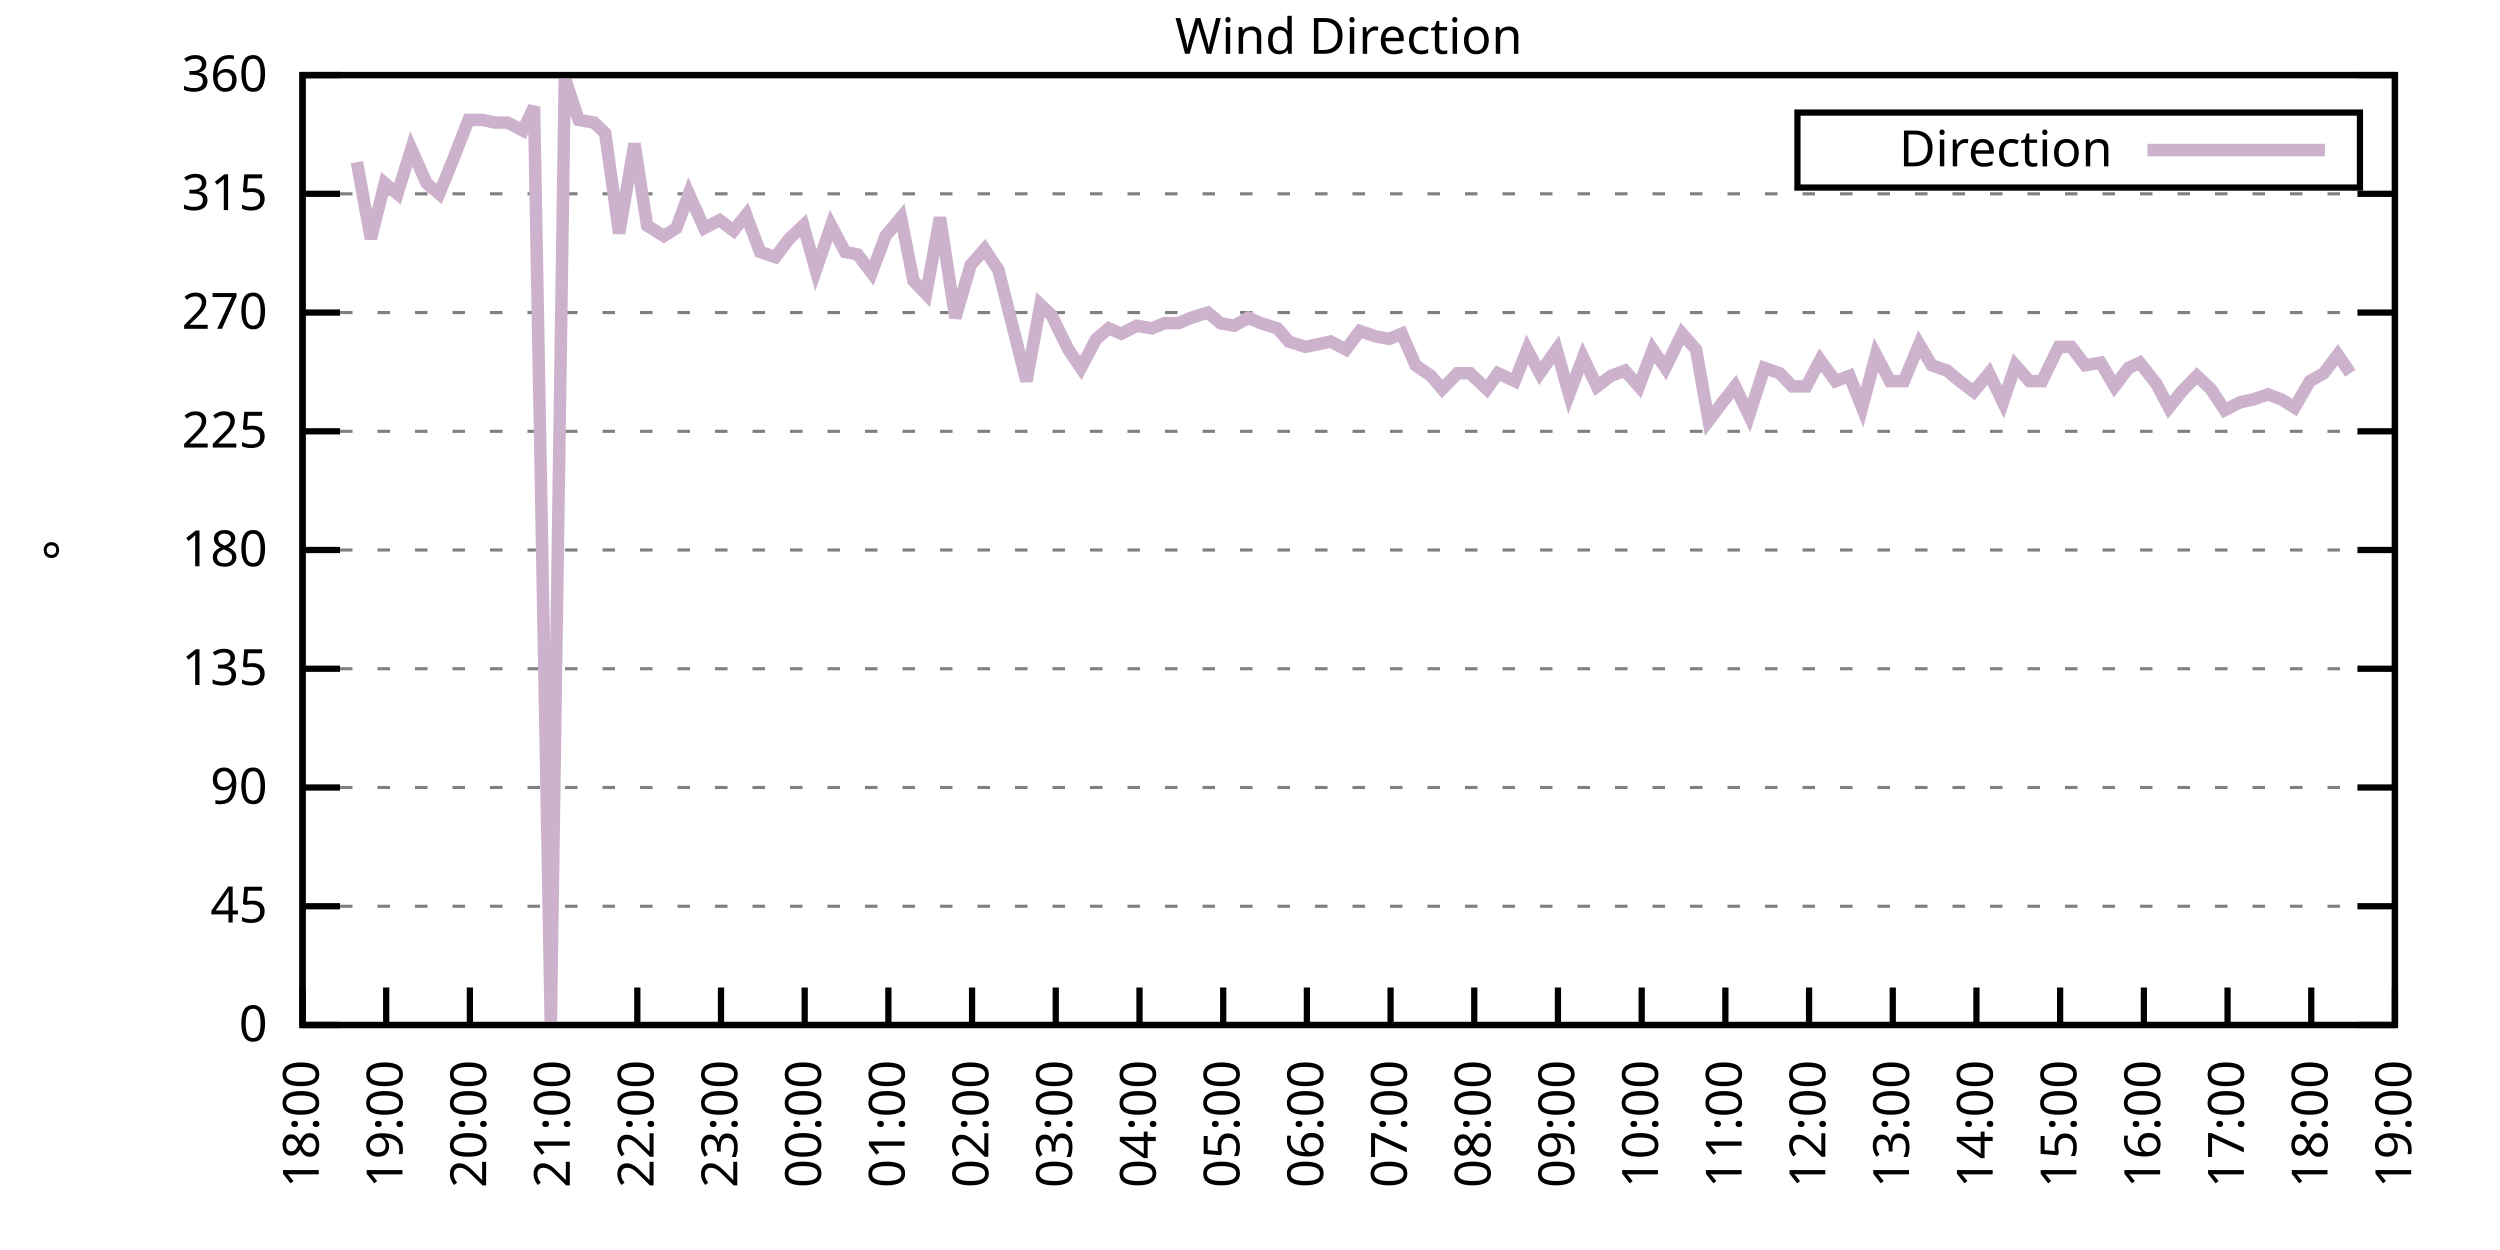
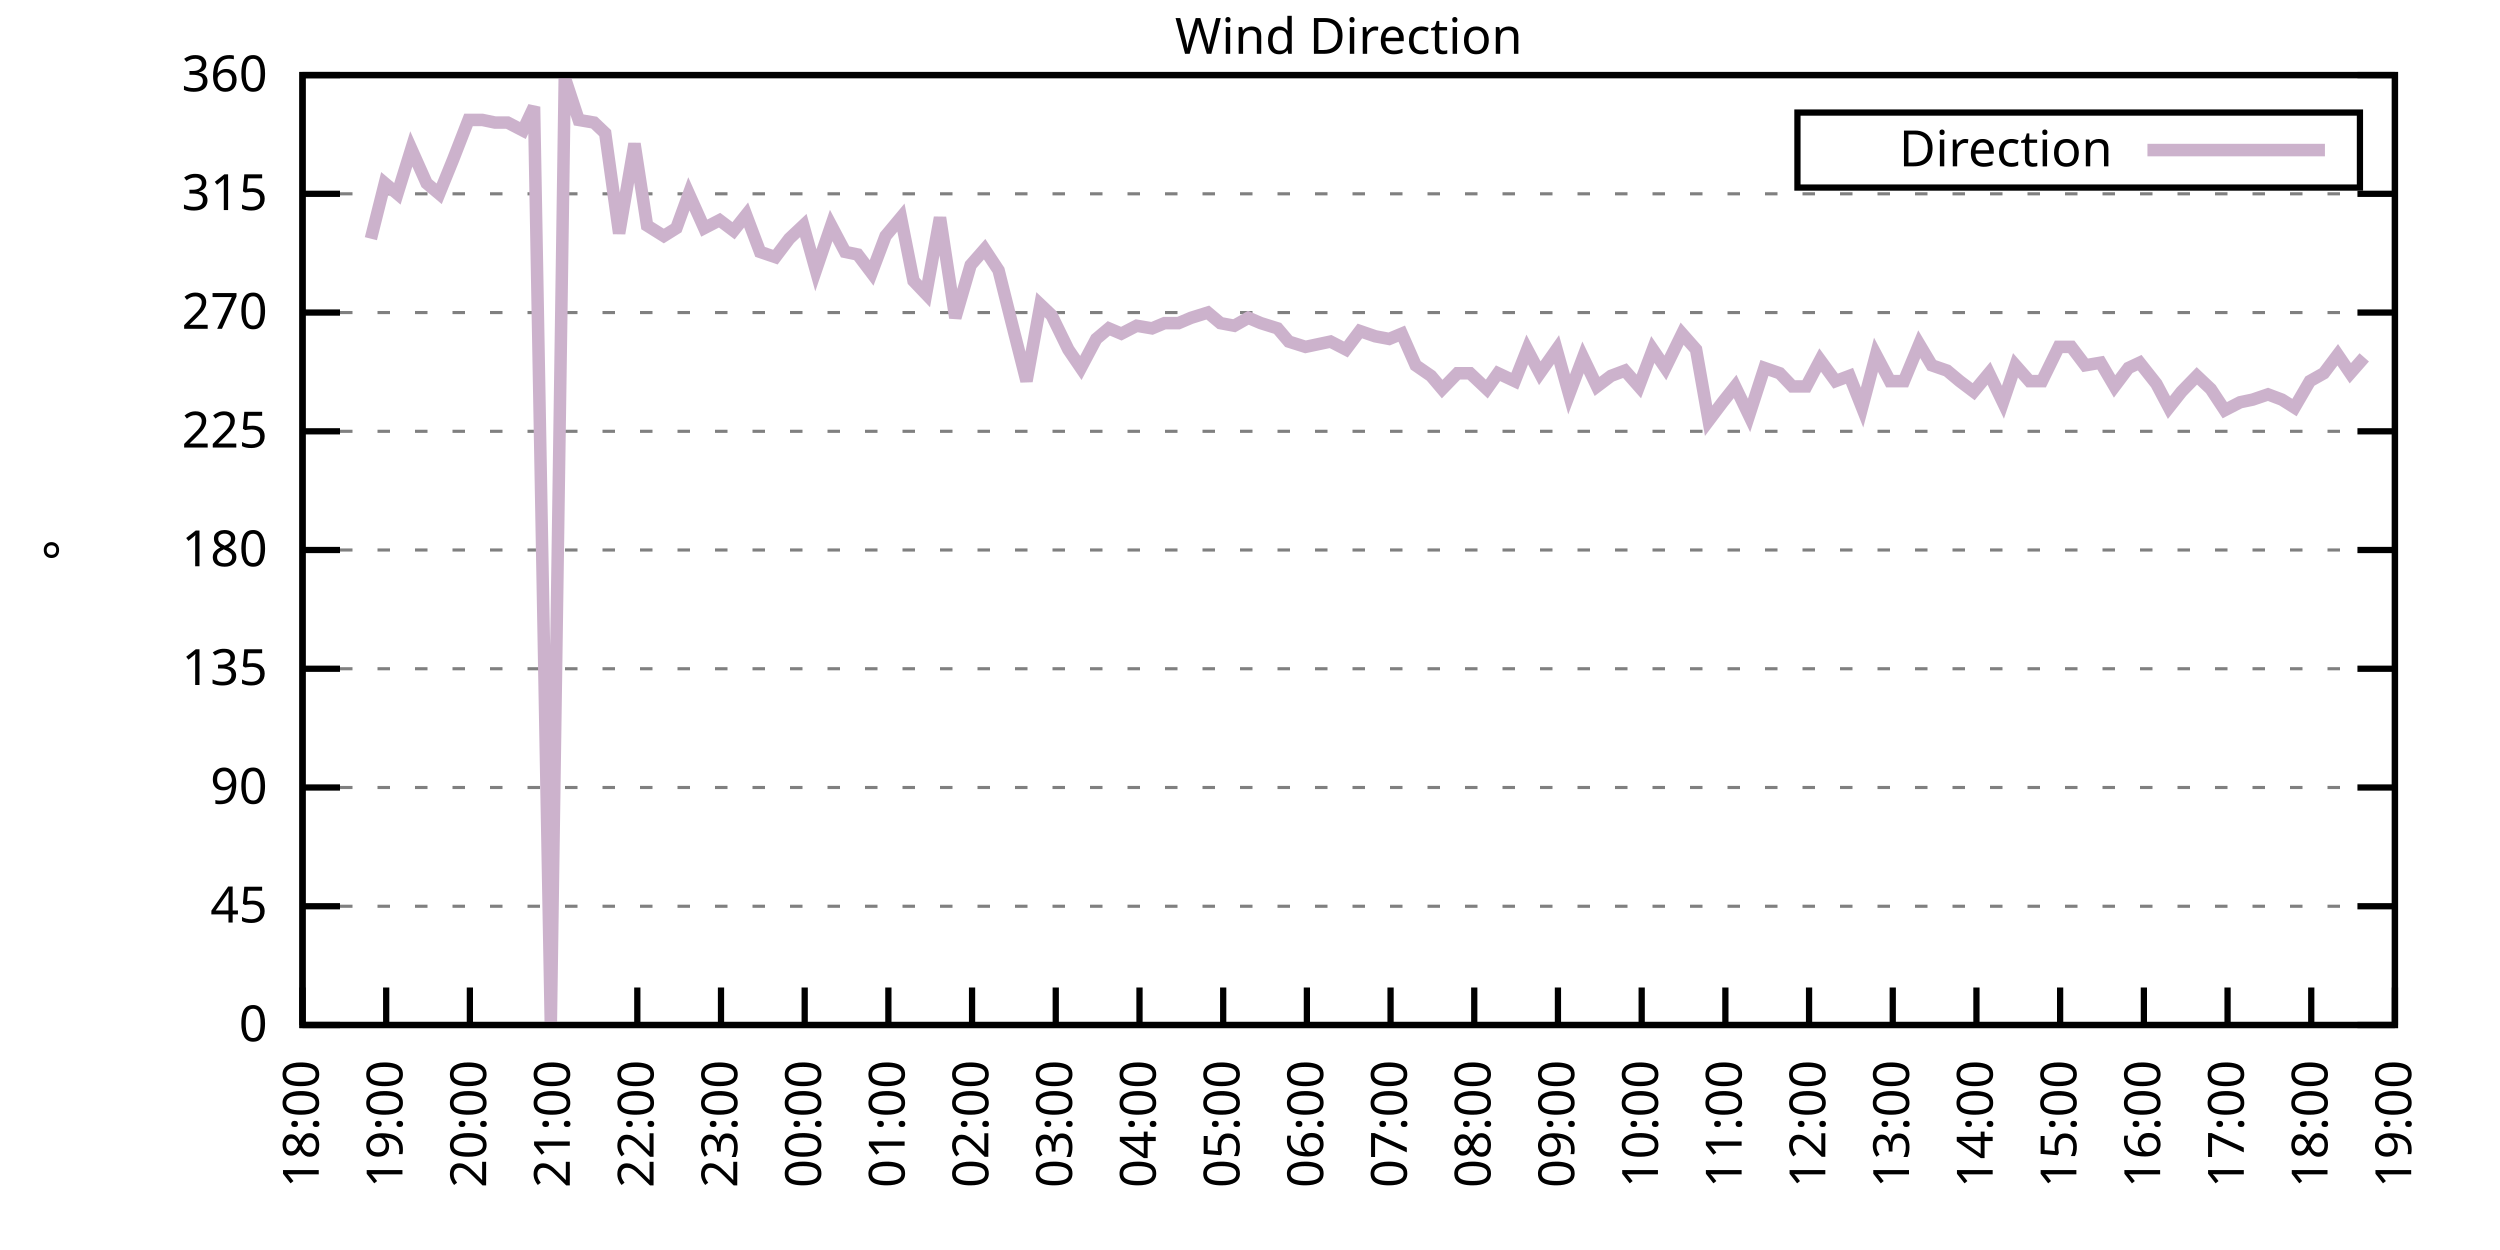
<svg xmlns="http://www.w3.org/2000/svg" xmlns:xlink="http://www.w3.org/1999/xlink" width="400" height="200" viewBox="0 0 400 200">
  <g id="gnuplot_canvas">
    <rect x="0" y="0" width="400" height="200" fill="none" />
    <defs>
      <circle id="gpDot" r="0.5" stroke-width="0.5" stroke="currentColor" />
      <path id="gpPt0" stroke-width="0.333" stroke="currentColor" d="M-1,0 h2 M0,-1 v2" />
      <path id="gpPt1" stroke-width="0.333" stroke="currentColor" d="M-1,-1 L1,1 M1,-1 L-1,1" />
      <path id="gpPt2" stroke-width="0.333" stroke="currentColor" d="M-1,0 L1,0 M0,-1 L0,1 M-1,-1 L1,1 M-1,1 L1,-1" />
      <rect id="gpPt3" stroke-width="0.333" stroke="currentColor" x="-1" y="-1" width="2" height="2" />
      <rect id="gpPt4" stroke-width="0.333" stroke="currentColor" fill="currentColor" x="-1" y="-1" width="2" height="2" />
      <circle id="gpPt5" stroke-width="0.333" stroke="currentColor" cx="0" cy="0" r="1" />
      <use xlink:href="#gpPt5" id="gpPt6" fill="currentColor" stroke="none" />
      <path id="gpPt7" stroke-width="0.333" stroke="currentColor" d="M0,-1.33 L-1.33,0.67 L1.33,0.67 z" />
      <use xlink:href="#gpPt7" id="gpPt8" fill="currentColor" stroke="none" />
      <use xlink:href="#gpPt7" id="gpPt9" stroke="currentColor" transform="rotate(180)" />
      <use xlink:href="#gpPt9" id="gpPt10" fill="currentColor" stroke="none" />
      <use xlink:href="#gpPt3" id="gpPt11" stroke="currentColor" transform="rotate(45)" />
      <use xlink:href="#gpPt11" id="gpPt12" fill="currentColor" stroke="none" />
      <path id="gpPt13" stroke-width="0.333" stroke="currentColor" d="M0,1.330 L1.265,0.411 L0.782,-1.067 L-0.782,-1.076 L-1.265,0.411 z" />
      <use xlink:href="#gpPt13" id="gpPt14" fill="currentColor" stroke="none" />
      <filter id="textbox" filterUnits="objectBoundingBox" x="0" y="0" height="1" width="1">
        <feFlood flood-color="white" flood-opacity="1" result="bgnd" />
        <feComposite in="SourceGraphic" in2="bgnd" operator="atop" />
      </filter>
      <filter id="greybox" filterUnits="objectBoundingBox" x="0" y="0" height="1" width="1">
        <feFlood flood-color="lightgrey" flood-opacity="1" result="grey" />
        <feComposite in="SourceGraphic" in2="grey" operator="atop" />
      </filter>
    </defs>
    <g fill="none" color="white" stroke="currentColor" stroke-width="1.00" stroke-linecap="butt" stroke-linejoin="miter">
</g>
    <g fill="none" color="black" stroke="currentColor" stroke-width="1.00" stroke-linecap="butt" stroke-linejoin="miter">
      <g stroke="none" shape-rendering="crispEdges">
        <polygon fill="rgb(255, 255, 255)" points="48.40,164.00 383.18,164.00 383.18,12.02 48.40,12.02 " />
      </g>
    </g>
    <g fill="none" color="black" stroke="currentColor" stroke-width="1.00" stroke-linecap="butt" stroke-linejoin="miter">
</g>
    <g fill="none" color="black" stroke="black" stroke-width="0.50" stroke-linecap="butt" stroke-linejoin="miter">
</g>
    <g fill="none" color="gray" stroke="currentColor" stroke-width="0.50" stroke-linecap="butt" stroke-linejoin="miter">
      <path stroke="gray" stroke-dasharray="2,4" class="gridline" d="M48.40,164.00 L383.19,164.00  " />
    </g>
    <g fill="none" color="gray" stroke="gray" stroke-width="1.00" stroke-linecap="butt" stroke-linejoin="miter">
</g>
    <g fill="none" color="black" stroke="currentColor" stroke-width="1.00" stroke-linecap="butt" stroke-linejoin="miter">
      <path stroke="black" d="M48.40,164.00 L54.40,164.00 M383.19,164.00 L377.19,164.00  " />
      <g transform="translate(42.80,166.60)" stroke="none" fill="black" font-family="Sans" font-size="8.00" text-anchor="end">
        <text>
          <tspan font-family="Sans"> 0</tspan>
        </text>
      </g>
    </g>
    <g fill="none" color="black" stroke="currentColor" stroke-width="1.00" stroke-linecap="butt" stroke-linejoin="miter">
</g>
    <g fill="none" color="black" stroke="black" stroke-width="0.50" stroke-linecap="butt" stroke-linejoin="miter">
</g>
    <g fill="none" color="gray" stroke="currentColor" stroke-width="0.50" stroke-linecap="butt" stroke-linejoin="miter">
      <path stroke="gray" stroke-dasharray="2,4" class="gridline" d="M48.40,145.00 L383.19,145.00  " />
    </g>
    <g fill="none" color="gray" stroke="gray" stroke-width="1.00" stroke-linecap="butt" stroke-linejoin="miter">
</g>
    <g fill="none" color="black" stroke="currentColor" stroke-width="1.00" stroke-linecap="butt" stroke-linejoin="miter">
      <path stroke="black" d="M48.40,145.00 L54.40,145.00 M383.19,145.00 L377.19,145.00  " />
      <g transform="translate(42.80,147.60)" stroke="none" fill="black" font-family="Sans" font-size="8.00" text-anchor="end">
        <text>
          <tspan font-family="Sans"> 45</tspan>
        </text>
      </g>
    </g>
    <g fill="none" color="black" stroke="currentColor" stroke-width="1.00" stroke-linecap="butt" stroke-linejoin="miter">
</g>
    <g fill="none" color="black" stroke="black" stroke-width="0.50" stroke-linecap="butt" stroke-linejoin="miter">
</g>
    <g fill="none" color="gray" stroke="currentColor" stroke-width="0.50" stroke-linecap="butt" stroke-linejoin="miter">
      <path stroke="gray" stroke-dasharray="2,4" class="gridline" d="M48.40,126.00 L383.19,126.00  " />
    </g>
    <g fill="none" color="gray" stroke="gray" stroke-width="1.00" stroke-linecap="butt" stroke-linejoin="miter">
</g>
    <g fill="none" color="black" stroke="currentColor" stroke-width="1.00" stroke-linecap="butt" stroke-linejoin="miter">
      <path stroke="black" d="M48.40,126.00 L54.40,126.00 M383.19,126.00 L377.19,126.00  " />
      <g transform="translate(42.80,128.60)" stroke="none" fill="black" font-family="Sans" font-size="8.00" text-anchor="end">
        <text>
          <tspan font-family="Sans"> 90</tspan>
        </text>
      </g>
    </g>
    <g fill="none" color="black" stroke="currentColor" stroke-width="1.00" stroke-linecap="butt" stroke-linejoin="miter">
</g>
    <g fill="none" color="black" stroke="black" stroke-width="0.50" stroke-linecap="butt" stroke-linejoin="miter">
</g>
    <g fill="none" color="gray" stroke="currentColor" stroke-width="0.50" stroke-linecap="butt" stroke-linejoin="miter">
      <path stroke="gray" stroke-dasharray="2,4" class="gridline" d="M48.40,107.00 L383.19,107.00  " />
    </g>
    <g fill="none" color="gray" stroke="gray" stroke-width="1.00" stroke-linecap="butt" stroke-linejoin="miter">
</g>
    <g fill="none" color="black" stroke="currentColor" stroke-width="1.00" stroke-linecap="butt" stroke-linejoin="miter">
      <path stroke="black" d="M48.40,107.00 L54.40,107.00 M383.19,107.00 L377.19,107.00  " />
      <g transform="translate(42.80,109.60)" stroke="none" fill="black" font-family="Sans" font-size="8.00" text-anchor="end">
        <text>
          <tspan font-family="Sans"> 135</tspan>
        </text>
      </g>
    </g>
    <g fill="none" color="black" stroke="currentColor" stroke-width="1.00" stroke-linecap="butt" stroke-linejoin="miter">
</g>
    <g fill="none" color="black" stroke="black" stroke-width="0.50" stroke-linecap="butt" stroke-linejoin="miter">
</g>
    <g fill="none" color="gray" stroke="currentColor" stroke-width="0.50" stroke-linecap="butt" stroke-linejoin="miter">
      <path stroke="gray" stroke-dasharray="2,4" class="gridline" d="M48.40,88.00 L383.19,88.00  " />
    </g>
    <g fill="none" color="gray" stroke="gray" stroke-width="1.00" stroke-linecap="butt" stroke-linejoin="miter">
</g>
    <g fill="none" color="black" stroke="currentColor" stroke-width="1.00" stroke-linecap="butt" stroke-linejoin="miter">
      <path stroke="black" d="M48.40,88.00 L54.40,88.00 M383.19,88.00 L377.19,88.00  " />
      <g transform="translate(42.80,90.60)" stroke="none" fill="black" font-family="Sans" font-size="8.00" text-anchor="end">
        <text>
          <tspan font-family="Sans"> 180</tspan>
        </text>
      </g>
    </g>
    <g fill="none" color="black" stroke="currentColor" stroke-width="1.00" stroke-linecap="butt" stroke-linejoin="miter">
</g>
    <g fill="none" color="black" stroke="black" stroke-width="0.50" stroke-linecap="butt" stroke-linejoin="miter">
</g>
    <g fill="none" color="gray" stroke="currentColor" stroke-width="0.50" stroke-linecap="butt" stroke-linejoin="miter">
      <path stroke="gray" stroke-dasharray="2,4" class="gridline" d="M48.40,69.01 L383.19,69.01  " />
    </g>
    <g fill="none" color="gray" stroke="gray" stroke-width="1.00" stroke-linecap="butt" stroke-linejoin="miter">
</g>
    <g fill="none" color="black" stroke="currentColor" stroke-width="1.00" stroke-linecap="butt" stroke-linejoin="miter">
      <path stroke="black" d="M48.40,69.01 L54.40,69.01 M383.19,69.01 L377.19,69.01  " />
      <g transform="translate(42.80,71.61)" stroke="none" fill="black" font-family="Sans" font-size="8.00" text-anchor="end">
        <text>
          <tspan font-family="Sans"> 225</tspan>
        </text>
      </g>
    </g>
    <g fill="none" color="black" stroke="currentColor" stroke-width="1.00" stroke-linecap="butt" stroke-linejoin="miter">
</g>
    <g fill="none" color="black" stroke="black" stroke-width="0.50" stroke-linecap="butt" stroke-linejoin="miter">
</g>
    <g fill="none" color="gray" stroke="currentColor" stroke-width="0.50" stroke-linecap="butt" stroke-linejoin="miter">
      <path stroke="gray" stroke-dasharray="2,4" class="gridline" d="M48.40,50.01 L383.19,50.01  " />
    </g>
    <g fill="none" color="gray" stroke="gray" stroke-width="1.00" stroke-linecap="butt" stroke-linejoin="miter">
</g>
    <g fill="none" color="black" stroke="currentColor" stroke-width="1.00" stroke-linecap="butt" stroke-linejoin="miter">
      <path stroke="black" d="M48.40,50.01 L54.40,50.01 M383.19,50.01 L377.19,50.01  " />
      <g transform="translate(42.80,52.61)" stroke="none" fill="black" font-family="Sans" font-size="8.00" text-anchor="end">
        <text>
          <tspan font-family="Sans"> 270</tspan>
        </text>
      </g>
    </g>
    <g fill="none" color="black" stroke="currentColor" stroke-width="1.00" stroke-linecap="butt" stroke-linejoin="miter">
</g>
    <g fill="none" color="black" stroke="black" stroke-width="0.50" stroke-linecap="butt" stroke-linejoin="miter">
</g>
    <g fill="none" color="gray" stroke="currentColor" stroke-width="0.50" stroke-linecap="butt" stroke-linejoin="miter">
      <path stroke="gray" stroke-dasharray="2,4" class="gridline" d="M48.40,31.01 L383.19,31.01  " />
    </g>
    <g fill="none" color="gray" stroke="gray" stroke-width="1.00" stroke-linecap="butt" stroke-linejoin="miter">
</g>
    <g fill="none" color="black" stroke="currentColor" stroke-width="1.00" stroke-linecap="butt" stroke-linejoin="miter">
      <path stroke="black" d="M48.40,31.01 L54.40,31.01 M383.19,31.01 L377.19,31.01  " />
      <g transform="translate(42.80,33.61)" stroke="none" fill="black" font-family="Sans" font-size="8.00" text-anchor="end">
        <text>
          <tspan font-family="Sans"> 315</tspan>
        </text>
      </g>
    </g>
    <g fill="none" color="black" stroke="currentColor" stroke-width="1.00" stroke-linecap="butt" stroke-linejoin="miter">
</g>
    <g fill="none" color="black" stroke="black" stroke-width="0.50" stroke-linecap="butt" stroke-linejoin="miter">
</g>
    <g fill="none" color="gray" stroke="currentColor" stroke-width="0.50" stroke-linecap="butt" stroke-linejoin="miter">
      <path stroke="gray" stroke-dasharray="2,4" class="gridline" d="M48.40,12.01 L383.19,12.01  " />
    </g>
    <g fill="none" color="gray" stroke="gray" stroke-width="1.00" stroke-linecap="butt" stroke-linejoin="miter">
</g>
    <g fill="none" color="black" stroke="currentColor" stroke-width="1.00" stroke-linecap="butt" stroke-linejoin="miter">
      <path stroke="black" d="M48.40,12.01 L54.40,12.01 M383.19,12.01 L377.19,12.01  " />
      <g transform="translate(42.80,14.61)" stroke="none" fill="black" font-family="Sans" font-size="8.00" text-anchor="end">
        <text>
          <tspan font-family="Sans"> 360</tspan>
        </text>
      </g>
    </g>
    <g fill="none" color="black" stroke="currentColor" stroke-width="1.00" stroke-linecap="butt" stroke-linejoin="miter">
      <path stroke="black" d="M48.40,164.00 L48.40,158.00  " />
      <g transform="translate(51.00,169.60) rotate(270.00)" stroke="none" fill="black" font-family="Sans" font-size="8.00" text-anchor="end">
        <text>
          <tspan font-family="Sans">18:00</tspan>
        </text>
      </g>
    </g>
    <g fill="none" color="black" stroke="currentColor" stroke-width="1.00" stroke-linecap="butt" stroke-linejoin="miter">
      <path stroke="black" d="M61.79,164.00 L61.79,158.00  " />
      <g transform="translate(64.39,169.60) rotate(270.00)" stroke="none" fill="black" font-family="Sans" font-size="8.00" text-anchor="end">
        <text>
          <tspan font-family="Sans">19:00</tspan>
        </text>
      </g>
    </g>
    <g fill="none" color="black" stroke="currentColor" stroke-width="1.00" stroke-linecap="butt" stroke-linejoin="miter">
      <path stroke="black" d="M75.18,164.00 L75.18,158.00  " />
      <g transform="translate(77.78,169.60) rotate(270.00)" stroke="none" fill="black" font-family="Sans" font-size="8.00" text-anchor="end">
        <text>
          <tspan font-family="Sans">20:00</tspan>
        </text>
      </g>
    </g>
    <g fill="none" color="black" stroke="currentColor" stroke-width="1.00" stroke-linecap="butt" stroke-linejoin="miter">
      <path stroke="black" d="M88.57,164.00 L88.57,158.00  " />
      <g transform="translate(91.17,169.60) rotate(270.00)" stroke="none" fill="black" font-family="Sans" font-size="8.00" text-anchor="end">
        <text>
          <tspan font-family="Sans">21:00</tspan>
        </text>
      </g>
    </g>
    <g fill="none" color="black" stroke="currentColor" stroke-width="1.00" stroke-linecap="butt" stroke-linejoin="miter">
      <path stroke="black" d="M101.97,164.00 L101.97,158.00  " />
      <g transform="translate(104.57,169.60) rotate(270.00)" stroke="none" fill="black" font-family="Sans" font-size="8.00" text-anchor="end">
        <text>
          <tspan font-family="Sans">22:00</tspan>
        </text>
      </g>
    </g>
    <g fill="none" color="black" stroke="currentColor" stroke-width="1.00" stroke-linecap="butt" stroke-linejoin="miter">
      <path stroke="black" d="M115.36,164.00 L115.36,158.00  " />
      <g transform="translate(117.96,169.60) rotate(270.00)" stroke="none" fill="black" font-family="Sans" font-size="8.00" text-anchor="end">
        <text>
          <tspan font-family="Sans">23:00</tspan>
        </text>
      </g>
    </g>
    <g fill="none" color="black" stroke="currentColor" stroke-width="1.00" stroke-linecap="butt" stroke-linejoin="miter">
      <path stroke="black" d="M128.75,164.00 L128.75,158.00  " />
      <g transform="translate(131.35,169.60) rotate(270.00)" stroke="none" fill="black" font-family="Sans" font-size="8.00" text-anchor="end">
        <text>
          <tspan font-family="Sans">00:00</tspan>
        </text>
      </g>
    </g>
    <g fill="none" color="black" stroke="currentColor" stroke-width="1.00" stroke-linecap="butt" stroke-linejoin="miter">
      <path stroke="black" d="M142.14,164.00 L142.14,158.00  " />
      <g transform="translate(144.74,169.60) rotate(270.00)" stroke="none" fill="black" font-family="Sans" font-size="8.00" text-anchor="end">
        <text>
          <tspan font-family="Sans">01:00</tspan>
        </text>
      </g>
    </g>
    <g fill="none" color="black" stroke="currentColor" stroke-width="1.00" stroke-linecap="butt" stroke-linejoin="miter">
      <path stroke="black" d="M155.53,164.00 L155.53,158.00  " />
      <g transform="translate(158.13,169.60) rotate(270.00)" stroke="none" fill="black" font-family="Sans" font-size="8.00" text-anchor="end">
        <text>
          <tspan font-family="Sans">02:00</tspan>
        </text>
      </g>
    </g>
    <g fill="none" color="black" stroke="currentColor" stroke-width="1.00" stroke-linecap="butt" stroke-linejoin="miter">
      <path stroke="black" d="M168.92,164.00 L168.92,158.00  " />
      <g transform="translate(171.52,169.60) rotate(270.00)" stroke="none" fill="black" font-family="Sans" font-size="8.00" text-anchor="end">
        <text>
          <tspan font-family="Sans">03:00</tspan>
        </text>
      </g>
    </g>
    <g fill="none" color="black" stroke="currentColor" stroke-width="1.00" stroke-linecap="butt" stroke-linejoin="miter">
      <path stroke="black" d="M182.32,164.00 L182.32,158.00  " />
      <g transform="translate(184.92,169.60) rotate(270.00)" stroke="none" fill="black" font-family="Sans" font-size="8.00" text-anchor="end">
        <text>
          <tspan font-family="Sans">04:00</tspan>
        </text>
      </g>
    </g>
    <g fill="none" color="black" stroke="currentColor" stroke-width="1.00" stroke-linecap="butt" stroke-linejoin="miter">
      <path stroke="black" d="M195.71,164.00 L195.71,158.00  " />
      <g transform="translate(198.31,169.60) rotate(270.00)" stroke="none" fill="black" font-family="Sans" font-size="8.00" text-anchor="end">
        <text>
          <tspan font-family="Sans">05:00</tspan>
        </text>
      </g>
    </g>
    <g fill="none" color="black" stroke="currentColor" stroke-width="1.00" stroke-linecap="butt" stroke-linejoin="miter">
      <path stroke="black" d="M209.10,164.00 L209.10,158.00  " />
      <g transform="translate(211.70,169.60) rotate(270.00)" stroke="none" fill="black" font-family="Sans" font-size="8.00" text-anchor="end">
        <text>
          <tspan font-family="Sans">06:00</tspan>
        </text>
      </g>
    </g>
    <g fill="none" color="black" stroke="currentColor" stroke-width="1.00" stroke-linecap="butt" stroke-linejoin="miter">
      <path stroke="black" d="M222.49,164.00 L222.49,158.00  " />
      <g transform="translate(225.09,169.60) rotate(270.00)" stroke="none" fill="black" font-family="Sans" font-size="8.00" text-anchor="end">
        <text>
          <tspan font-family="Sans">07:00</tspan>
        </text>
      </g>
    </g>
    <g fill="none" color="black" stroke="currentColor" stroke-width="1.00" stroke-linecap="butt" stroke-linejoin="miter">
      <path stroke="black" d="M235.88,164.00 L235.88,158.00  " />
      <g transform="translate(238.48,169.60) rotate(270.00)" stroke="none" fill="black" font-family="Sans" font-size="8.00" text-anchor="end">
        <text>
          <tspan font-family="Sans">08:00</tspan>
        </text>
      </g>
    </g>
    <g fill="none" color="black" stroke="currentColor" stroke-width="1.00" stroke-linecap="butt" stroke-linejoin="miter">
      <path stroke="black" d="M249.27,164.00 L249.27,158.00  " />
      <g transform="translate(251.87,169.60) rotate(270.00)" stroke="none" fill="black" font-family="Sans" font-size="8.00" text-anchor="end">
        <text>
          <tspan font-family="Sans">09:00</tspan>
        </text>
      </g>
    </g>
    <g fill="none" color="black" stroke="currentColor" stroke-width="1.00" stroke-linecap="butt" stroke-linejoin="miter">
      <path stroke="black" d="M262.67,164.00 L262.67,158.00  " />
      <g transform="translate(265.27,169.60) rotate(270.00)" stroke="none" fill="black" font-family="Sans" font-size="8.00" text-anchor="end">
        <text>
          <tspan font-family="Sans">10:00</tspan>
        </text>
      </g>
    </g>
    <g fill="none" color="black" stroke="currentColor" stroke-width="1.00" stroke-linecap="butt" stroke-linejoin="miter">
      <path stroke="black" d="M276.06,164.00 L276.06,158.00  " />
      <g transform="translate(278.66,169.60) rotate(270.00)" stroke="none" fill="black" font-family="Sans" font-size="8.00" text-anchor="end">
        <text>
          <tspan font-family="Sans">11:00</tspan>
        </text>
      </g>
    </g>
    <g fill="none" color="black" stroke="currentColor" stroke-width="1.00" stroke-linecap="butt" stroke-linejoin="miter">
      <path stroke="black" d="M289.45,164.00 L289.45,158.00  " />
      <g transform="translate(292.05,169.60) rotate(270.00)" stroke="none" fill="black" font-family="Sans" font-size="8.00" text-anchor="end">
        <text>
          <tspan font-family="Sans">12:00</tspan>
        </text>
      </g>
    </g>
    <g fill="none" color="black" stroke="currentColor" stroke-width="1.00" stroke-linecap="butt" stroke-linejoin="miter">
      <path stroke="black" d="M302.84,164.00 L302.84,158.00  " />
      <g transform="translate(305.44,169.60) rotate(270.00)" stroke="none" fill="black" font-family="Sans" font-size="8.00" text-anchor="end">
        <text>
          <tspan font-family="Sans">13:00</tspan>
        </text>
      </g>
    </g>
    <g fill="none" color="black" stroke="currentColor" stroke-width="1.00" stroke-linecap="butt" stroke-linejoin="miter">
      <path stroke="black" d="M316.23,164.00 L316.23,158.00  " />
      <g transform="translate(318.83,169.60) rotate(270.00)" stroke="none" fill="black" font-family="Sans" font-size="8.00" text-anchor="end">
        <text>
          <tspan font-family="Sans">14:00</tspan>
        </text>
      </g>
    </g>
    <g fill="none" color="black" stroke="currentColor" stroke-width="1.00" stroke-linecap="butt" stroke-linejoin="miter">
      <path stroke="black" d="M329.62,164.00 L329.62,158.00  " />
      <g transform="translate(332.22,169.60) rotate(270.00)" stroke="none" fill="black" font-family="Sans" font-size="8.00" text-anchor="end">
        <text>
          <tspan font-family="Sans">15:00</tspan>
        </text>
      </g>
    </g>
    <g fill="none" color="black" stroke="currentColor" stroke-width="1.00" stroke-linecap="butt" stroke-linejoin="miter">
      <path stroke="black" d="M343.02,164.00 L343.02,158.00  " />
      <g transform="translate(345.62,169.60) rotate(270.00)" stroke="none" fill="black" font-family="Sans" font-size="8.00" text-anchor="end">
        <text>
          <tspan font-family="Sans">16:00</tspan>
        </text>
      </g>
    </g>
    <g fill="none" color="black" stroke="currentColor" stroke-width="1.00" stroke-linecap="butt" stroke-linejoin="miter">
      <path stroke="black" d="M356.41,164.00 L356.41,158.00  " />
      <g transform="translate(359.01,169.60) rotate(270.00)" stroke="none" fill="black" font-family="Sans" font-size="8.00" text-anchor="end">
        <text>
          <tspan font-family="Sans">17:00</tspan>
        </text>
      </g>
    </g>
    <g fill="none" color="black" stroke="currentColor" stroke-width="1.00" stroke-linecap="butt" stroke-linejoin="miter">
      <path stroke="black" d="M369.80,164.00 L369.80,158.00  " />
      <g transform="translate(372.40,169.60) rotate(270.00)" stroke="none" fill="black" font-family="Sans" font-size="8.00" text-anchor="end">
        <text>
          <tspan font-family="Sans">18:00</tspan>
        </text>
      </g>
    </g>
    <g fill="none" color="black" stroke="currentColor" stroke-width="1.00" stroke-linecap="butt" stroke-linejoin="miter">
      <path stroke="black" d="M383.19,164.00 L383.19,158.00  " />
      <g transform="translate(385.79,169.60) rotate(270.00)" stroke="none" fill="black" font-family="Sans" font-size="8.00" text-anchor="end">
        <text>
          <tspan font-family="Sans">19:00</tspan>
        </text>
      </g>
    </g>
    <g fill="none" color="black" stroke="currentColor" stroke-width="1.00" stroke-linecap="butt" stroke-linejoin="miter">
</g>
    <g fill="none" color="black" stroke="currentColor" stroke-width="1.00" stroke-linecap="butt" stroke-linejoin="miter">
      <path stroke="black" d="M48.40,12.01 L48.40,164.00 L383.19,164.00 L383.19,12.01 L48.40,12.01 Z  " />
    </g>
    <g fill="none" color="black" stroke="currentColor" stroke-width="1.00" stroke-linecap="butt" stroke-linejoin="miter">
</g>
    <g fill="none" color="black" stroke="currentColor" stroke-width="1.00" stroke-linecap="butt" stroke-linejoin="miter">
      <path stroke="black" d="M287.59,30.01 L287.59,18.01 L377.59,18.01 L377.59,30.01 L287.59,30.01 Z  " />
    </g>
    <g id="Wind_direction_plot_1">
      <g fill="none" color="white" stroke="black" stroke-width="2.00" stroke-linecap="butt" stroke-linejoin="miter">
</g>
      <g fill="none" color="black" stroke="currentColor" stroke-width="2.00" stroke-linecap="butt" stroke-linejoin="miter">
        <g transform="translate(337.99,26.61)" stroke="none" fill="black" font-family="Sans" font-size="8.00" text-anchor="end">
          <text>
            <tspan font-family="Sans">Direction</tspan>
          </text>
        </g>
      </g>
      <g fill="none" color="black" stroke="currentColor" stroke-width="2.00" stroke-linecap="butt" stroke-linejoin="miter">
-         <path stroke="rgb(204, 178, 204)" d="M343.59,24.01 L371.99,24.01 M57.10,25.94 L59.34,38.19 L61.57,29.32 L63.58,31.01 L65.81,23.83 L68.26,29.32   L70.27,31.01 L72.50,25.52 L74.96,19.19 L77.19,19.19 L79.20,19.61 L81.21,19.61 L83.66,20.88 L85.45,17.08   L88.13,164.00 L90.36,12.43 L92.59,19.19 L95.05,19.61 L96.83,21.30 L99.06,37.34 L101.52,22.99 L103.53,36.08   L106.21,37.76 L108.22,36.50 L110.22,31.01 L112.68,36.50 L115.13,35.23 L117.37,36.92 L119.38,34.39 L121.61,40.30   L124.06,41.14 L126.29,38.19 L128.53,36.08 L130.54,43.25 L132.99,36.08 L135.22,40.30 L137.23,40.72 L139.46,43.67   L141.69,37.76 L144.15,34.81 L146.16,44.94 L148.17,47.05 L150.40,34.81 L152.85,50.85 L155.31,42.41 L157.54,39.87   L159.77,43.25 L161.78,51.27 L164.24,60.98 L166.47,48.74 L168.25,50.43 L170.93,55.92 L172.94,58.87 L175.40,54.23   L177.41,52.54 L179.41,53.39 L181.87,52.12 L184.32,52.54 L186.33,51.70 L188.57,51.70 L190.57,50.85 L193.25,50.01   L195.26,51.70 L197.49,52.12 L199.73,50.85 L201.73,51.70 L204.41,52.54 L206.20,54.65 L208.88,55.50 L212.89,54.65   L215.35,55.92 L217.58,52.96 L220.04,53.81 L222.27,54.23 L224.28,53.39 L226.51,58.45 L228.96,60.14 L230.75,62.25   L233.20,59.72 L235.21,59.72 L237.89,62.25 L239.68,59.72 L242.36,60.98 L244.36,55.92 L246.37,59.72 L249.05,55.92   L251.06,63.10 L253.29,57.18 L255.52,61.83 L257.76,60.14 L259.99,59.30 L262.22,61.83 L264.45,55.92 L266.46,58.87   L269.14,53.39 L271.37,55.92 L273.38,67.32 L275.61,64.36 L277.62,61.83 L279.85,66.47 L282.31,58.87 L284.76,59.72   L286.77,61.83 L289.00,61.83 L291.23,57.61 L293.69,60.98 L295.92,60.14 L297.93,65.21 L300.16,56.76 L302.39,60.98   L304.63,60.98 L307.08,55.07 L309.09,58.45 L311.54,59.30 L313.55,60.98 L315.79,62.67 L318.24,59.72 L320.47,64.36   L322.48,58.45 L324.71,60.98 L326.72,60.98 L329.40,55.50 L331.41,55.50 L333.64,58.45 L336.10,58.03 L338.33,61.83   L340.56,58.87 L342.35,58.03 L345.02,61.41 L347.03,65.21 L349.04,62.67 L351.50,60.14 L353.73,62.25 L355.96,65.63   L358.42,64.36 L360.42,63.94 L362.88,63.10 L365.11,63.94 L367.12,65.21 L369.58,60.98 L371.81,59.72 L374.04,56.76   L376.05,59.72  " />
+         <path stroke="rgb(204, 178, 204)" d="M343.59,24.01 L371.99,24.01 M59.34,38.19 L61.57,29.32 L63.58,31.01 L65.81,23.83 L68.26,29.32 L70.27,31.01   L72.50,25.52 L74.96,19.19 L77.19,19.19 L79.20,19.61 L81.21,19.61 L83.66,20.88 L85.45,17.08 L88.13,164.00   L90.36,12.43 L92.59,19.19 L95.05,19.61 L96.83,21.30 L99.06,37.34 L101.52,22.99 L103.53,36.08 L106.21,37.76   L108.22,36.50 L110.22,31.01 L112.68,36.50 L115.13,35.23 L117.37,36.92 L119.38,34.39 L121.61,40.30 L124.06,41.14   L126.29,38.19 L128.53,36.08 L130.54,43.25 L132.99,36.08 L135.22,40.30 L137.23,40.72 L139.46,43.67 L141.69,37.76   L144.15,34.81 L146.16,44.94 L148.17,47.05 L150.40,34.81 L152.85,50.85 L155.31,42.41 L157.54,39.87 L159.77,43.25   L161.78,51.27 L164.24,60.98 L166.47,48.74 L168.25,50.43 L170.93,55.92 L172.94,58.87 L175.40,54.23 L177.41,52.54   L179.41,53.39 L181.87,52.12 L184.32,52.54 L186.33,51.70 L188.57,51.70 L190.57,50.85 L193.25,50.01 L195.26,51.70   L197.49,52.12 L199.73,50.85 L201.73,51.70 L204.41,52.54 L206.20,54.65 L208.88,55.50 L212.89,54.65 L215.35,55.92   L217.58,52.96 L220.04,53.81 L222.27,54.23 L224.28,53.39 L226.51,58.45 L228.96,60.14 L230.75,62.25 L233.20,59.72   L235.21,59.72 L237.89,62.25 L239.68,59.72 L242.36,60.98 L244.36,55.92 L246.37,59.72 L249.05,55.92 L251.06,63.10   L253.29,57.18 L255.52,61.83 L257.76,60.14 L259.99,59.30 L262.22,61.83 L264.45,55.92 L266.46,58.87 L269.14,53.39   L271.37,55.92 L273.38,67.32 L275.61,64.36 L277.62,61.83 L279.85,66.47 L282.31,58.87 L284.76,59.72 L286.77,61.83   L289.00,61.83 L291.23,57.61 L293.69,60.98 L295.92,60.14 L297.93,65.21 L300.16,56.76 L302.39,60.98 L304.63,60.98   L307.08,55.07 L309.09,58.45 L311.54,59.30 L313.55,60.98 L315.79,62.67 L318.24,59.72 L320.47,64.36 L322.48,58.45   L324.71,60.98 L326.72,60.98 L329.40,55.50 L331.41,55.50 L333.64,58.45 L336.10,58.03 L338.33,61.83 L340.56,58.87   L342.35,58.03 L345.02,61.41 L347.03,65.21 L349.04,62.67 L351.50,60.14 L353.73,62.25 L355.96,65.63 L358.42,64.36   L360.42,63.94 L362.88,63.10 L365.11,63.94 L367.12,65.21 L369.58,60.98 L371.81,59.72 L374.04,56.76 L376.05,59.72   L378.28,57.18  " />
      </g>
    </g>
    <g fill="none" color="black" stroke="currentColor" stroke-width="2.00" stroke-linecap="butt" stroke-linejoin="miter">
</g>
    <g fill="none" color="black" stroke="black" stroke-width="1.00" stroke-linecap="butt" stroke-linejoin="miter">
</g>
    <g fill="none" color="black" stroke="currentColor" stroke-width="1.00" stroke-linecap="butt" stroke-linejoin="miter">
      <path stroke="black" d="M48.40,12.01 L48.40,164.00 L383.19,164.00 L383.19,12.01 L48.40,12.01 Z  " />
      <g transform="translate(12.80,88.01) rotate(270.00)" stroke="none" fill="black" font-family="Sans" font-size="8.00" text-anchor="middle">
        <text>
          <tspan font-family="Sans">°</tspan>
        </text>
      </g>
    </g>
    <g fill="none" color="black" stroke="currentColor" stroke-width="1.00" stroke-linecap="butt" stroke-linejoin="miter">
</g>
    <g fill="none" color="black" stroke="currentColor" stroke-width="1.00" stroke-linecap="butt" stroke-linejoin="miter">
      <g transform="translate(215.79,8.61)" stroke="none" fill="black" font-family="Sans" font-size="8.00" text-anchor="middle">
        <text>
          <tspan font-family="Sans">Wind Direction</tspan>
        </text>
      </g>
    </g>
    <g fill="none" color="black" stroke="currentColor" stroke-width="1.00" stroke-linecap="butt" stroke-linejoin="miter">
</g>
  </g>
</svg>
